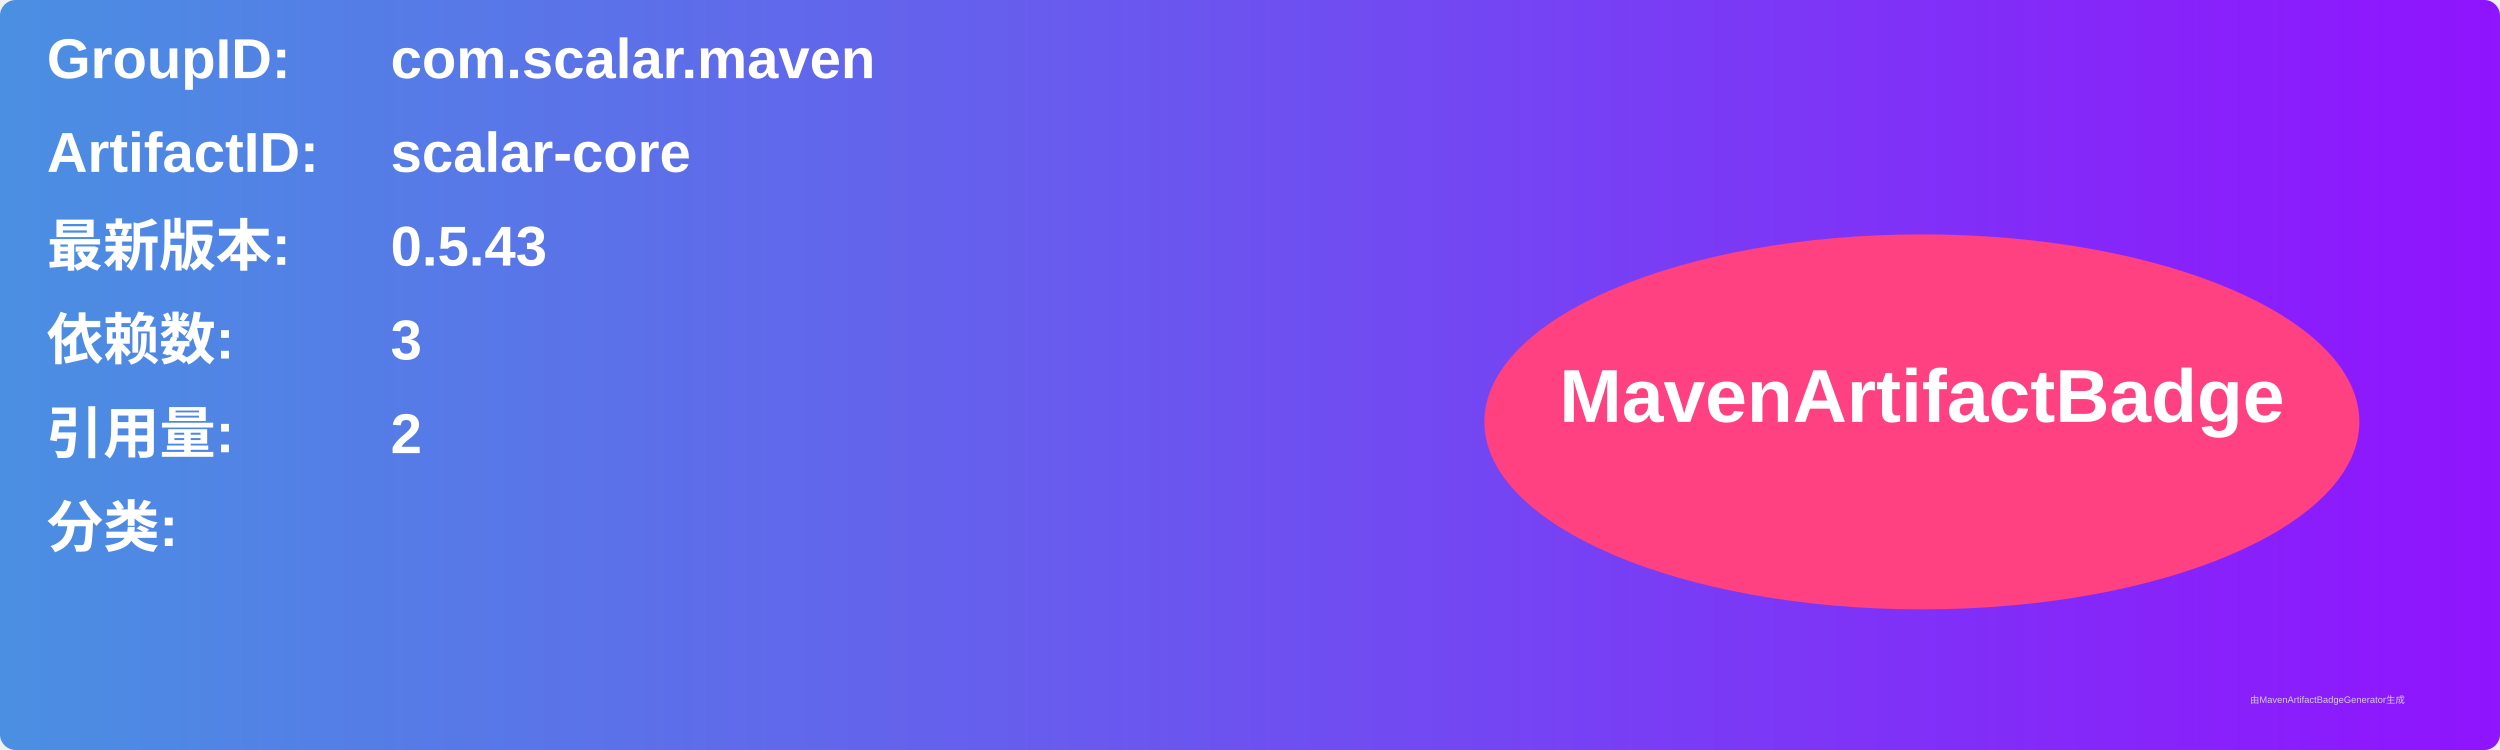
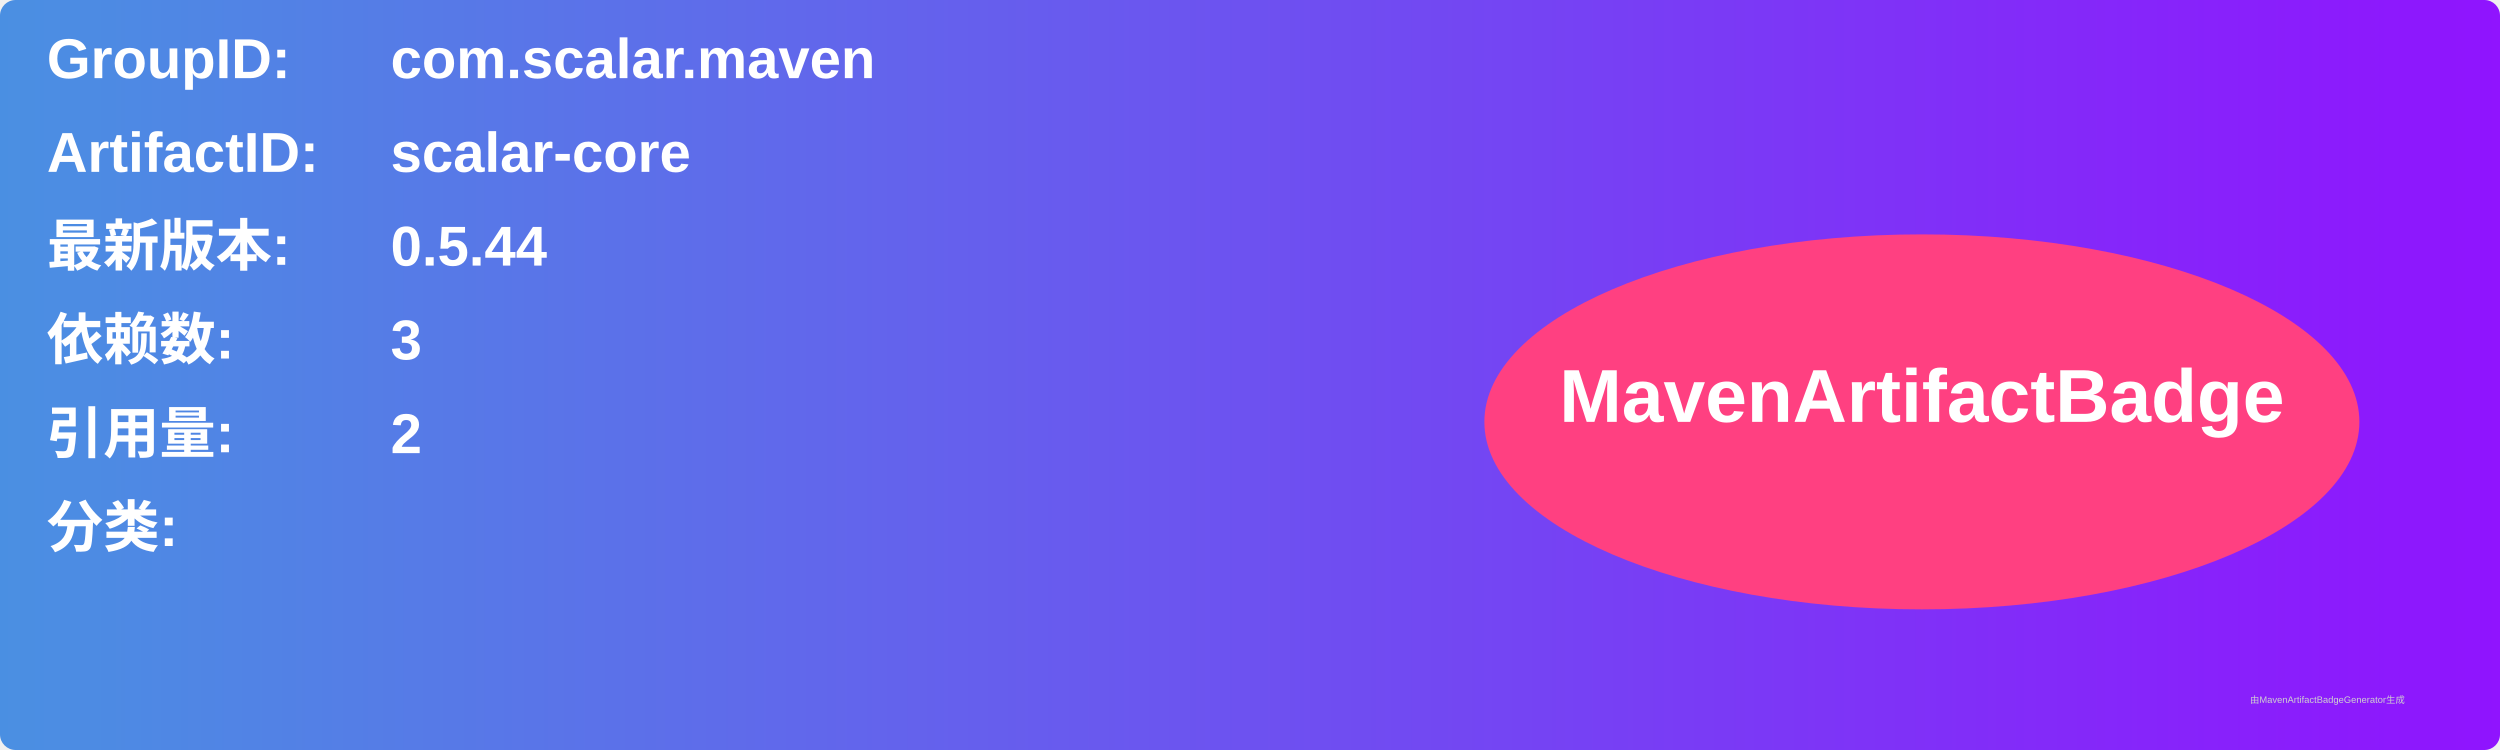
<svg xmlns="http://www.w3.org/2000/svg" width="800" height="240" viewBox="0 0 800 240">
  <linearGradient id="grad" x1="0%" y1="0%" x2="100%" y2="0%">
    <stop offset="0%" stop-color="#4a90e2" />
    <stop offset="100%" stop-color="#9013fe" />
  </linearGradient>
  <rect width="100%" height="100%" rx="5" ry="5" fill="url(#grad)" />
  <g transform="translate(15, 15)">
    <text x="0" y="10" font-family="Arial" font-size="18" fill="white" font-weight="bold" width="260">GroupID:</text>
    <text x="110" y="10" font-family="Arial" font-size="18" fill="white" font-weight="bold" width="460">com.scalar.maven</text>
    <text x="0" y="40" font-family="Arial" font-size="18" fill="white" font-weight="bold" width="260">ArtifactID:</text>
    <text x="110" y="40" font-family="Arial" font-size="18" fill="white" font-weight="bold" width="460">scalar-core</text>
    <text x="0" y="70" font-family="Arial" font-size="18" fill="white" font-weight="bold">最新版本:</text>
    <text x="110" y="70" font-family="Arial" font-size="18" fill="white" font-weight="bold">
-       <tspan font-weight="bold">0.5.43</tspan>
+       <tspan font-weight="bold">0.5.44</tspan>
    </text>
    <text x="0" y="100" font-family="Arial" font-size="18" fill="white" font-weight="bold">依赖数: </text>
    <text x="110" y="100" font-family="Arial" font-size="18" fill="white">
      <tspan font-weight="bold">3</tspan>
    </text>
    <text x="0" y="130" font-family="Arial" font-size="18" fill="white" font-weight="bold">引用量: </text>
    <text x="110" y="130" font-family="Arial" font-size="18" fill="white">
      <tspan font-weight="bold">2</tspan>
    </text>
    <text x="0" y="160" font-family="Arial" font-size="18" fill="white" font-weight="bold">分类:</text>
    <text x="10" y="190" font-family="Arial" font-size="10" fill="white">
      <tspan font-weight="bold" />
    </text>
    <ellipse cx="600" cy="120" rx="140" ry="60" fill="#ff4081" />
    <text x="600" y="120" text-anchor="middle" font-family="Arial" font-size="24" fill="white" font-weight="bold">MavenArtifactBadge</text>
  </g>
  <text x="720" y="225" font-family="Arial" font-size="3" fill="#d0d0d0">由MavenArtifactBadgeGenerator生成</text>
</svg>
